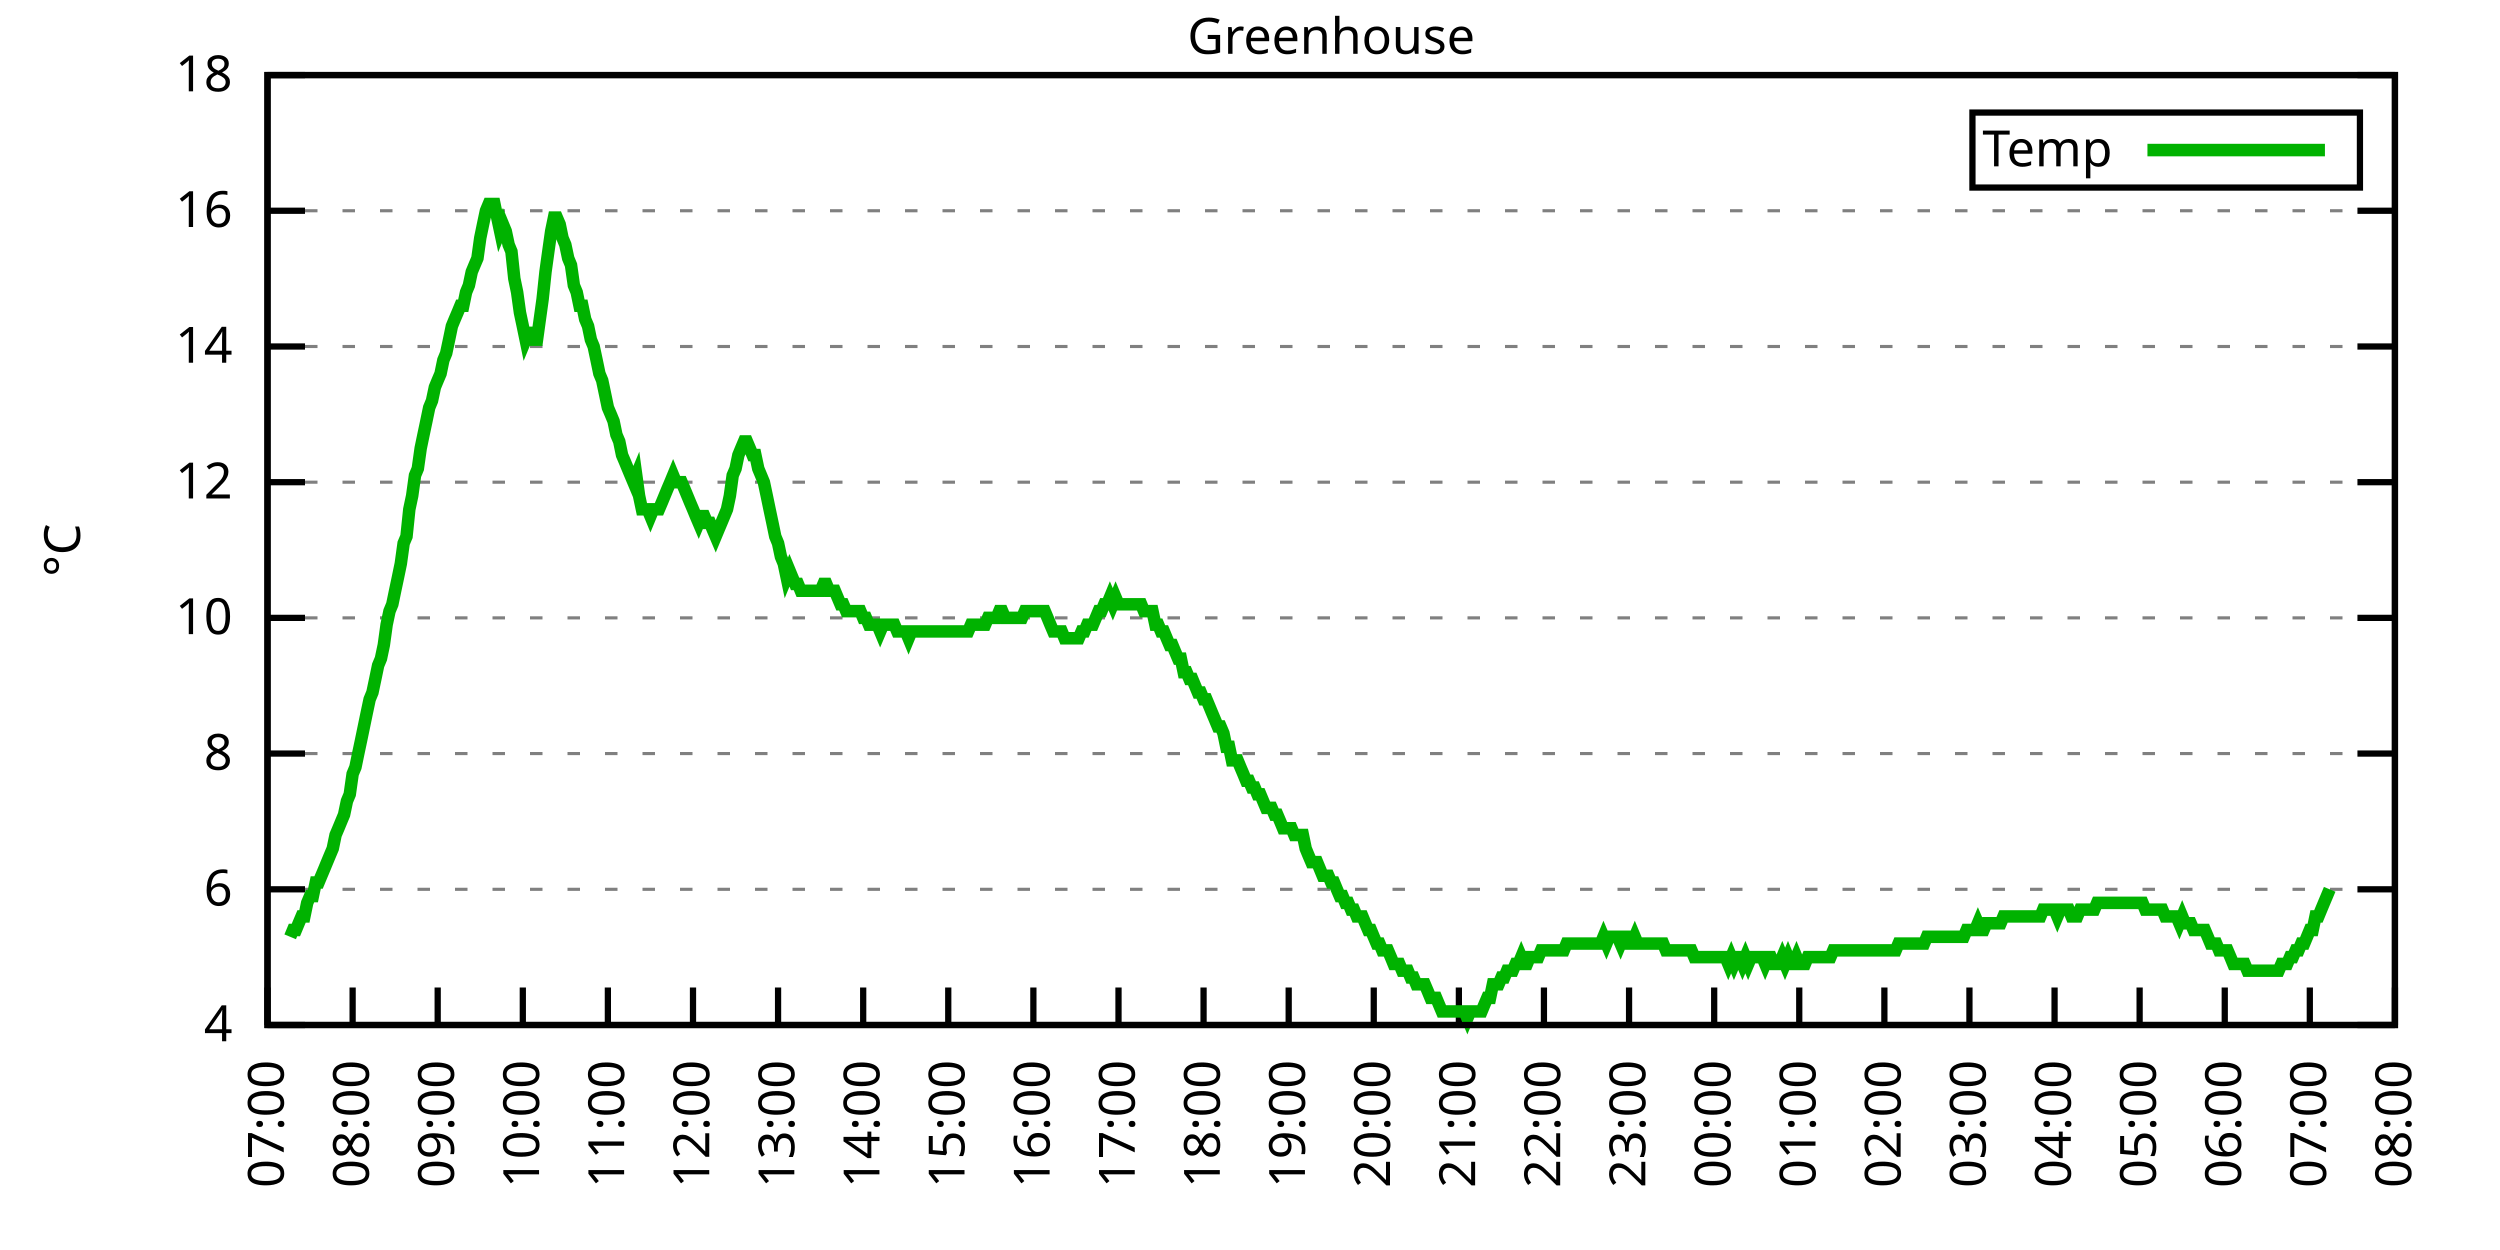
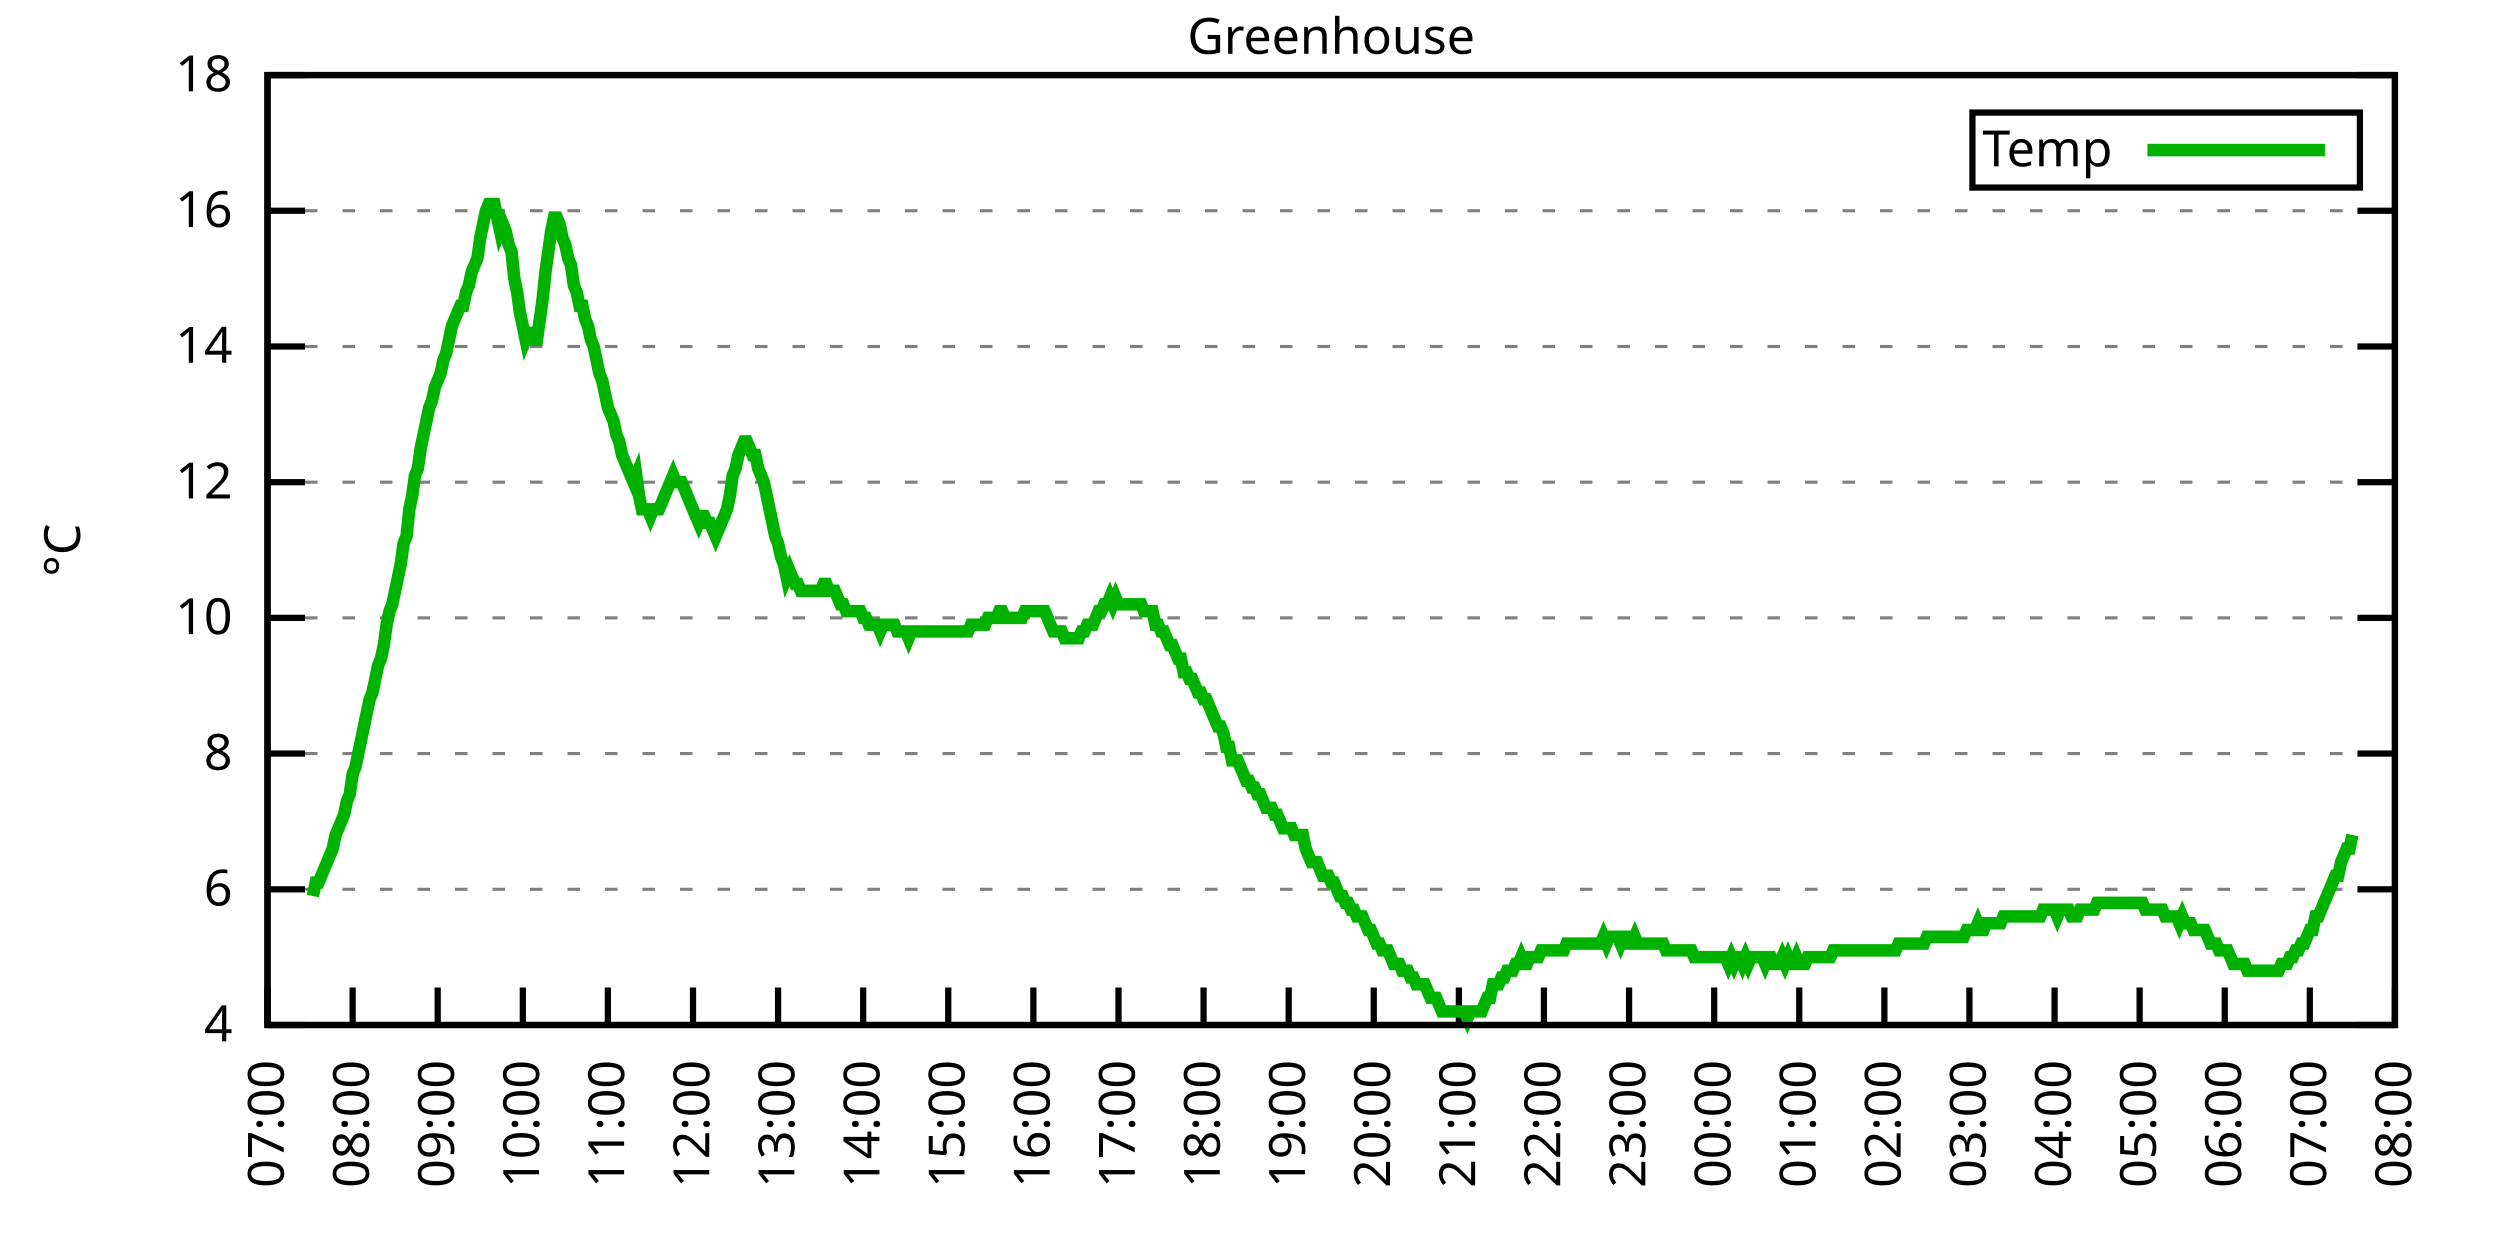
<svg xmlns="http://www.w3.org/2000/svg" xmlns:xlink="http://www.w3.org/1999/xlink" width="400" height="200" viewBox="0 0 400 200">
  <g id="gnuplot_canvas">
    <rect x="0" y="0" width="400" height="200" fill="none" />
    <defs>
      <circle id="gpDot" r="0.5" stroke-width="0.5" stroke="currentColor" />
      <path id="gpPt0" stroke-width="0.333" stroke="currentColor" d="M-1,0 h2 M0,-1 v2" />
      <path id="gpPt1" stroke-width="0.333" stroke="currentColor" d="M-1,-1 L1,1 M1,-1 L-1,1" />
      <path id="gpPt2" stroke-width="0.333" stroke="currentColor" d="M-1,0 L1,0 M0,-1 L0,1 M-1,-1 L1,1 M-1,1 L1,-1" />
      <rect id="gpPt3" stroke-width="0.333" stroke="currentColor" x="-1" y="-1" width="2" height="2" />
      <rect id="gpPt4" stroke-width="0.333" stroke="currentColor" fill="currentColor" x="-1" y="-1" width="2" height="2" />
      <circle id="gpPt5" stroke-width="0.333" stroke="currentColor" cx="0" cy="0" r="1" />
      <use xlink:href="#gpPt5" id="gpPt6" fill="currentColor" stroke="none" />
      <path id="gpPt7" stroke-width="0.333" stroke="currentColor" d="M0,-1.33 L-1.33,0.67 L1.33,0.67 z" />
      <use xlink:href="#gpPt7" id="gpPt8" fill="currentColor" stroke="none" />
      <use xlink:href="#gpPt7" id="gpPt9" stroke="currentColor" transform="rotate(180)" />
      <use xlink:href="#gpPt9" id="gpPt10" fill="currentColor" stroke="none" />
      <use xlink:href="#gpPt3" id="gpPt11" stroke="currentColor" transform="rotate(45)" />
      <use xlink:href="#gpPt11" id="gpPt12" fill="currentColor" stroke="none" />
      <path id="gpPt13" stroke-width="0.333" stroke="currentColor" d="M0,1.330 L1.265,0.411 L0.782,-1.067 L-0.782,-1.076 L-1.265,0.411 z" />
      <use xlink:href="#gpPt13" id="gpPt14" fill="currentColor" stroke="none" />
      <filter id="textbox" filterUnits="objectBoundingBox" x="0" y="0" height="1" width="1">
        <feFlood flood-color="white" flood-opacity="1" result="bgnd" />
        <feComposite in="SourceGraphic" in2="bgnd" operator="atop" />
      </filter>
      <filter id="greybox" filterUnits="objectBoundingBox" x="0" y="0" height="1" width="1">
        <feFlood flood-color="lightgrey" flood-opacity="1" result="grey" />
        <feComposite in="SourceGraphic" in2="grey" operator="atop" />
      </filter>
    </defs>
    <g fill="none" color="white" stroke="currentColor" stroke-width="1.00" stroke-linecap="butt" stroke-linejoin="miter">
</g>
    <g fill="none" color="black" stroke="currentColor" stroke-width="1.00" stroke-linecap="butt" stroke-linejoin="miter">
      <g stroke="none" shape-rendering="crispEdges">
        <polygon fill="rgb(255, 255, 255)" points="42.80,164.00 383.18,164.00 383.18,12.02 42.80,12.02 " />
      </g>
    </g>
    <g fill="none" color="black" stroke="currentColor" stroke-width="1.00" stroke-linecap="butt" stroke-linejoin="miter">
</g>
    <g fill="none" color="black" stroke="black" stroke-width="0.50" stroke-linecap="butt" stroke-linejoin="miter">
</g>
    <g fill="none" color="gray" stroke="currentColor" stroke-width="0.50" stroke-linecap="butt" stroke-linejoin="miter">
      <path stroke="gray" stroke-dasharray="2,4" class="gridline" d="M42.80,164.00 L383.19,164.00  " />
    </g>
    <g fill="none" color="gray" stroke="gray" stroke-width="1.00" stroke-linecap="butt" stroke-linejoin="miter">
</g>
    <g fill="none" color="black" stroke="currentColor" stroke-width="1.00" stroke-linecap="butt" stroke-linejoin="miter">
      <path stroke="black" d="M42.80,164.00 L48.80,164.00 M383.19,164.00 L377.19,164.00  " />
      <g transform="translate(37.20,166.60)" stroke="none" fill="black" font-family="Sans" font-size="8.00" text-anchor="end">
        <text>
          <tspan font-family="Sans"> 4</tspan>
        </text>
      </g>
    </g>
    <g fill="none" color="black" stroke="currentColor" stroke-width="1.00" stroke-linecap="butt" stroke-linejoin="miter">
</g>
    <g fill="none" color="black" stroke="black" stroke-width="0.50" stroke-linecap="butt" stroke-linejoin="miter">
</g>
    <g fill="none" color="gray" stroke="currentColor" stroke-width="0.50" stroke-linecap="butt" stroke-linejoin="miter">
      <path stroke="gray" stroke-dasharray="2,4" class="gridline" d="M42.80,142.29 L383.19,142.29  " />
    </g>
    <g fill="none" color="gray" stroke="gray" stroke-width="1.00" stroke-linecap="butt" stroke-linejoin="miter">
</g>
    <g fill="none" color="black" stroke="currentColor" stroke-width="1.00" stroke-linecap="butt" stroke-linejoin="miter">
      <path stroke="black" d="M42.80,142.29 L48.80,142.29 M383.19,142.29 L377.19,142.29  " />
      <g transform="translate(37.20,144.89)" stroke="none" fill="black" font-family="Sans" font-size="8.00" text-anchor="end">
        <text>
          <tspan font-family="Sans"> 6</tspan>
        </text>
      </g>
    </g>
    <g fill="none" color="black" stroke="currentColor" stroke-width="1.00" stroke-linecap="butt" stroke-linejoin="miter">
</g>
    <g fill="none" color="black" stroke="black" stroke-width="0.50" stroke-linecap="butt" stroke-linejoin="miter">
</g>
    <g fill="none" color="gray" stroke="currentColor" stroke-width="0.50" stroke-linecap="butt" stroke-linejoin="miter">
      <path stroke="gray" stroke-dasharray="2,4" class="gridline" d="M42.80,120.57 L383.19,120.57  " />
    </g>
    <g fill="none" color="gray" stroke="gray" stroke-width="1.00" stroke-linecap="butt" stroke-linejoin="miter">
</g>
    <g fill="none" color="black" stroke="currentColor" stroke-width="1.00" stroke-linecap="butt" stroke-linejoin="miter">
      <path stroke="black" d="M42.80,120.57 L48.80,120.57 M383.19,120.57 L377.19,120.57  " />
      <g transform="translate(37.20,123.17)" stroke="none" fill="black" font-family="Sans" font-size="8.00" text-anchor="end">
        <text>
          <tspan font-family="Sans"> 8</tspan>
        </text>
      </g>
    </g>
    <g fill="none" color="black" stroke="currentColor" stroke-width="1.00" stroke-linecap="butt" stroke-linejoin="miter">
</g>
    <g fill="none" color="black" stroke="black" stroke-width="0.50" stroke-linecap="butt" stroke-linejoin="miter">
</g>
    <g fill="none" color="gray" stroke="currentColor" stroke-width="0.50" stroke-linecap="butt" stroke-linejoin="miter">
      <path stroke="gray" stroke-dasharray="2,4" class="gridline" d="M42.80,98.86 L383.19,98.86  " />
    </g>
    <g fill="none" color="gray" stroke="gray" stroke-width="1.00" stroke-linecap="butt" stroke-linejoin="miter">
</g>
    <g fill="none" color="black" stroke="currentColor" stroke-width="1.00" stroke-linecap="butt" stroke-linejoin="miter">
      <path stroke="black" d="M42.80,98.86 L48.80,98.86 M383.19,98.86 L377.19,98.86  " />
      <g transform="translate(37.20,101.46)" stroke="none" fill="black" font-family="Sans" font-size="8.00" text-anchor="end">
        <text>
          <tspan font-family="Sans"> 10</tspan>
        </text>
      </g>
    </g>
    <g fill="none" color="black" stroke="currentColor" stroke-width="1.00" stroke-linecap="butt" stroke-linejoin="miter">
</g>
    <g fill="none" color="black" stroke="black" stroke-width="0.50" stroke-linecap="butt" stroke-linejoin="miter">
</g>
    <g fill="none" color="gray" stroke="currentColor" stroke-width="0.50" stroke-linecap="butt" stroke-linejoin="miter">
      <path stroke="gray" stroke-dasharray="2,4" class="gridline" d="M42.80,77.15 L383.19,77.15  " />
    </g>
    <g fill="none" color="gray" stroke="gray" stroke-width="1.00" stroke-linecap="butt" stroke-linejoin="miter">
</g>
    <g fill="none" color="black" stroke="currentColor" stroke-width="1.00" stroke-linecap="butt" stroke-linejoin="miter">
      <path stroke="black" d="M42.80,77.15 L48.80,77.15 M383.19,77.15 L377.19,77.15  " />
      <g transform="translate(37.20,79.75)" stroke="none" fill="black" font-family="Sans" font-size="8.00" text-anchor="end">
        <text>
          <tspan font-family="Sans"> 12</tspan>
        </text>
      </g>
    </g>
    <g fill="none" color="black" stroke="currentColor" stroke-width="1.00" stroke-linecap="butt" stroke-linejoin="miter">
</g>
    <g fill="none" color="black" stroke="black" stroke-width="0.50" stroke-linecap="butt" stroke-linejoin="miter">
</g>
    <g fill="none" color="gray" stroke="currentColor" stroke-width="0.50" stroke-linecap="butt" stroke-linejoin="miter">
      <path stroke="gray" stroke-dasharray="2,4" class="gridline" d="M42.80,55.44 L383.19,55.44  " />
    </g>
    <g fill="none" color="gray" stroke="gray" stroke-width="1.00" stroke-linecap="butt" stroke-linejoin="miter">
</g>
    <g fill="none" color="black" stroke="currentColor" stroke-width="1.00" stroke-linecap="butt" stroke-linejoin="miter">
      <path stroke="black" d="M42.80,55.44 L48.80,55.44 M383.19,55.44 L377.19,55.44  " />
      <g transform="translate(37.20,58.04)" stroke="none" fill="black" font-family="Sans" font-size="8.00" text-anchor="end">
        <text>
          <tspan font-family="Sans"> 14</tspan>
        </text>
      </g>
    </g>
    <g fill="none" color="black" stroke="currentColor" stroke-width="1.00" stroke-linecap="butt" stroke-linejoin="miter">
</g>
    <g fill="none" color="black" stroke="black" stroke-width="0.50" stroke-linecap="butt" stroke-linejoin="miter">
</g>
    <g fill="none" color="gray" stroke="currentColor" stroke-width="0.50" stroke-linecap="butt" stroke-linejoin="miter">
      <path stroke="gray" stroke-dasharray="2,4" class="gridline" d="M42.80,33.72 L383.19,33.72  " />
    </g>
    <g fill="none" color="gray" stroke="gray" stroke-width="1.00" stroke-linecap="butt" stroke-linejoin="miter">
</g>
    <g fill="none" color="black" stroke="currentColor" stroke-width="1.00" stroke-linecap="butt" stroke-linejoin="miter">
      <path stroke="black" d="M42.80,33.72 L48.80,33.72 M383.19,33.72 L377.19,33.72  " />
      <g transform="translate(37.20,36.32)" stroke="none" fill="black" font-family="Sans" font-size="8.00" text-anchor="end">
        <text>
          <tspan font-family="Sans"> 16</tspan>
        </text>
      </g>
    </g>
    <g fill="none" color="black" stroke="currentColor" stroke-width="1.00" stroke-linecap="butt" stroke-linejoin="miter">
</g>
    <g fill="none" color="black" stroke="black" stroke-width="0.50" stroke-linecap="butt" stroke-linejoin="miter">
</g>
    <g fill="none" color="gray" stroke="currentColor" stroke-width="0.50" stroke-linecap="butt" stroke-linejoin="miter">
      <path stroke="gray" stroke-dasharray="2,4" class="gridline" d="M42.80,12.01 L383.19,12.01  " />
    </g>
    <g fill="none" color="gray" stroke="gray" stroke-width="1.00" stroke-linecap="butt" stroke-linejoin="miter">
</g>
    <g fill="none" color="black" stroke="currentColor" stroke-width="1.00" stroke-linecap="butt" stroke-linejoin="miter">
      <path stroke="black" d="M42.80,12.01 L48.80,12.01 M383.19,12.01 L377.19,12.01  " />
      <g transform="translate(37.20,14.61)" stroke="none" fill="black" font-family="Sans" font-size="8.00" text-anchor="end">
        <text>
          <tspan font-family="Sans"> 18</tspan>
        </text>
      </g>
    </g>
    <g fill="none" color="black" stroke="currentColor" stroke-width="1.00" stroke-linecap="butt" stroke-linejoin="miter">
      <path stroke="black" d="M42.80,164.00 L42.80,158.00  " />
      <g transform="translate(45.40,169.60) rotate(270.00)" stroke="none" fill="black" font-family="Sans" font-size="8.00" text-anchor="end">
        <text>
          <tspan font-family="Sans">07:00</tspan>
        </text>
      </g>
    </g>
    <g fill="none" color="black" stroke="currentColor" stroke-width="1.00" stroke-linecap="butt" stroke-linejoin="miter">
      <path stroke="black" d="M56.42,164.00 L56.42,158.00  " />
      <g transform="translate(59.02,169.60) rotate(270.00)" stroke="none" fill="black" font-family="Sans" font-size="8.00" text-anchor="end">
        <text>
          <tspan font-family="Sans">08:00</tspan>
        </text>
      </g>
    </g>
    <g fill="none" color="black" stroke="currentColor" stroke-width="1.00" stroke-linecap="butt" stroke-linejoin="miter">
      <path stroke="black" d="M70.03,164.00 L70.03,158.00  " />
      <g transform="translate(72.63,169.60) rotate(270.00)" stroke="none" fill="black" font-family="Sans" font-size="8.00" text-anchor="end">
        <text>
          <tspan font-family="Sans">09:00</tspan>
        </text>
      </g>
    </g>
    <g fill="none" color="black" stroke="currentColor" stroke-width="1.00" stroke-linecap="butt" stroke-linejoin="miter">
      <path stroke="black" d="M83.65,164.00 L83.65,158.00  " />
      <g transform="translate(86.25,169.60) rotate(270.00)" stroke="none" fill="black" font-family="Sans" font-size="8.00" text-anchor="end">
        <text>
          <tspan font-family="Sans">10:00</tspan>
        </text>
      </g>
    </g>
    <g fill="none" color="black" stroke="currentColor" stroke-width="1.00" stroke-linecap="butt" stroke-linejoin="miter">
      <path stroke="black" d="M97.26,164.00 L97.26,158.00  " />
      <g transform="translate(99.86,169.60) rotate(270.00)" stroke="none" fill="black" font-family="Sans" font-size="8.00" text-anchor="end">
        <text>
          <tspan font-family="Sans">11:00</tspan>
        </text>
      </g>
    </g>
    <g fill="none" color="black" stroke="currentColor" stroke-width="1.00" stroke-linecap="butt" stroke-linejoin="miter">
      <path stroke="black" d="M110.88,164.00 L110.88,158.00  " />
      <g transform="translate(113.48,169.60) rotate(270.00)" stroke="none" fill="black" font-family="Sans" font-size="8.00" text-anchor="end">
        <text>
          <tspan font-family="Sans">12:00</tspan>
        </text>
      </g>
    </g>
    <g fill="none" color="black" stroke="currentColor" stroke-width="1.00" stroke-linecap="butt" stroke-linejoin="miter">
      <path stroke="black" d="M124.49,164.00 L124.49,158.00  " />
      <g transform="translate(127.09,169.60) rotate(270.00)" stroke="none" fill="black" font-family="Sans" font-size="8.00" text-anchor="end">
        <text>
          <tspan font-family="Sans">13:00</tspan>
        </text>
      </g>
    </g>
    <g fill="none" color="black" stroke="currentColor" stroke-width="1.00" stroke-linecap="butt" stroke-linejoin="miter">
      <path stroke="black" d="M138.11,164.00 L138.11,158.00  " />
      <g transform="translate(140.71,169.60) rotate(270.00)" stroke="none" fill="black" font-family="Sans" font-size="8.00" text-anchor="end">
        <text>
          <tspan font-family="Sans">14:00</tspan>
        </text>
      </g>
    </g>
    <g fill="none" color="black" stroke="currentColor" stroke-width="1.00" stroke-linecap="butt" stroke-linejoin="miter">
      <path stroke="black" d="M151.72,164.00 L151.72,158.00  " />
      <g transform="translate(154.32,169.60) rotate(270.00)" stroke="none" fill="black" font-family="Sans" font-size="8.00" text-anchor="end">
        <text>
          <tspan font-family="Sans">15:00</tspan>
        </text>
      </g>
    </g>
    <g fill="none" color="black" stroke="currentColor" stroke-width="1.00" stroke-linecap="butt" stroke-linejoin="miter">
      <path stroke="black" d="M165.34,164.00 L165.34,158.00  " />
      <g transform="translate(167.94,169.60) rotate(270.00)" stroke="none" fill="black" font-family="Sans" font-size="8.00" text-anchor="end">
        <text>
          <tspan font-family="Sans">16:00</tspan>
        </text>
      </g>
    </g>
    <g fill="none" color="black" stroke="currentColor" stroke-width="1.00" stroke-linecap="butt" stroke-linejoin="miter">
      <path stroke="black" d="M178.96,164.00 L178.96,158.00  " />
      <g transform="translate(181.56,169.60) rotate(270.00)" stroke="none" fill="black" font-family="Sans" font-size="8.00" text-anchor="end">
        <text>
          <tspan font-family="Sans">17:00</tspan>
        </text>
      </g>
    </g>
    <g fill="none" color="black" stroke="currentColor" stroke-width="1.00" stroke-linecap="butt" stroke-linejoin="miter">
      <path stroke="black" d="M192.57,164.00 L192.57,158.00  " />
      <g transform="translate(195.17,169.60) rotate(270.00)" stroke="none" fill="black" font-family="Sans" font-size="8.00" text-anchor="end">
        <text>
          <tspan font-family="Sans">18:00</tspan>
        </text>
      </g>
    </g>
    <g fill="none" color="black" stroke="currentColor" stroke-width="1.00" stroke-linecap="butt" stroke-linejoin="miter">
      <path stroke="black" d="M206.19,164.00 L206.19,158.00  " />
      <g transform="translate(208.79,169.60) rotate(270.00)" stroke="none" fill="black" font-family="Sans" font-size="8.00" text-anchor="end">
        <text>
          <tspan font-family="Sans">19:00</tspan>
        </text>
      </g>
    </g>
    <g fill="none" color="black" stroke="currentColor" stroke-width="1.00" stroke-linecap="butt" stroke-linejoin="miter">
      <path stroke="black" d="M219.80,164.00 L219.80,158.00  " />
      <g transform="translate(222.40,169.60) rotate(270.00)" stroke="none" fill="black" font-family="Sans" font-size="8.00" text-anchor="end">
        <text>
          <tspan font-family="Sans">20:00</tspan>
        </text>
      </g>
    </g>
    <g fill="none" color="black" stroke="currentColor" stroke-width="1.00" stroke-linecap="butt" stroke-linejoin="miter">
      <path stroke="black" d="M233.42,164.00 L233.42,158.00  " />
      <g transform="translate(236.02,169.60) rotate(270.00)" stroke="none" fill="black" font-family="Sans" font-size="8.00" text-anchor="end">
        <text>
          <tspan font-family="Sans">21:00</tspan>
        </text>
      </g>
    </g>
    <g fill="none" color="black" stroke="currentColor" stroke-width="1.00" stroke-linecap="butt" stroke-linejoin="miter">
      <path stroke="black" d="M247.03,164.00 L247.03,158.00  " />
      <g transform="translate(249.63,169.60) rotate(270.00)" stroke="none" fill="black" font-family="Sans" font-size="8.00" text-anchor="end">
        <text>
          <tspan font-family="Sans">22:00</tspan>
        </text>
      </g>
    </g>
    <g fill="none" color="black" stroke="currentColor" stroke-width="1.00" stroke-linecap="butt" stroke-linejoin="miter">
      <path stroke="black" d="M260.65,164.00 L260.65,158.00  " />
      <g transform="translate(263.25,169.60) rotate(270.00)" stroke="none" fill="black" font-family="Sans" font-size="8.00" text-anchor="end">
        <text>
          <tspan font-family="Sans">23:00</tspan>
        </text>
      </g>
    </g>
    <g fill="none" color="black" stroke="currentColor" stroke-width="1.00" stroke-linecap="butt" stroke-linejoin="miter">
      <path stroke="black" d="M274.27,164.00 L274.27,158.00  " />
      <g transform="translate(276.87,169.60) rotate(270.00)" stroke="none" fill="black" font-family="Sans" font-size="8.00" text-anchor="end">
        <text>
          <tspan font-family="Sans">00:00</tspan>
        </text>
      </g>
    </g>
    <g fill="none" color="black" stroke="currentColor" stroke-width="1.00" stroke-linecap="butt" stroke-linejoin="miter">
      <path stroke="black" d="M287.88,164.00 L287.88,158.00  " />
      <g transform="translate(290.48,169.60) rotate(270.00)" stroke="none" fill="black" font-family="Sans" font-size="8.00" text-anchor="end">
        <text>
          <tspan font-family="Sans">01:00</tspan>
        </text>
      </g>
    </g>
    <g fill="none" color="black" stroke="currentColor" stroke-width="1.00" stroke-linecap="butt" stroke-linejoin="miter">
      <path stroke="black" d="M301.50,164.00 L301.50,158.00  " />
      <g transform="translate(304.10,169.60) rotate(270.00)" stroke="none" fill="black" font-family="Sans" font-size="8.00" text-anchor="end">
        <text>
          <tspan font-family="Sans">02:00</tspan>
        </text>
      </g>
    </g>
    <g fill="none" color="black" stroke="currentColor" stroke-width="1.00" stroke-linecap="butt" stroke-linejoin="miter">
      <path stroke="black" d="M315.11,164.00 L315.11,158.00  " />
      <g transform="translate(317.71,169.60) rotate(270.00)" stroke="none" fill="black" font-family="Sans" font-size="8.00" text-anchor="end">
        <text>
          <tspan font-family="Sans">03:00</tspan>
        </text>
      </g>
    </g>
    <g fill="none" color="black" stroke="currentColor" stroke-width="1.00" stroke-linecap="butt" stroke-linejoin="miter">
      <path stroke="black" d="M328.73,164.00 L328.73,158.00  " />
      <g transform="translate(331.33,169.60) rotate(270.00)" stroke="none" fill="black" font-family="Sans" font-size="8.00" text-anchor="end">
        <text>
          <tspan font-family="Sans">04:00</tspan>
        </text>
      </g>
    </g>
    <g fill="none" color="black" stroke="currentColor" stroke-width="1.00" stroke-linecap="butt" stroke-linejoin="miter">
      <path stroke="black" d="M342.34,164.00 L342.34,158.00  " />
      <g transform="translate(344.94,169.60) rotate(270.00)" stroke="none" fill="black" font-family="Sans" font-size="8.00" text-anchor="end">
        <text>
          <tspan font-family="Sans">05:00</tspan>
        </text>
      </g>
    </g>
    <g fill="none" color="black" stroke="currentColor" stroke-width="1.00" stroke-linecap="butt" stroke-linejoin="miter">
      <path stroke="black" d="M355.96,164.00 L355.96,158.00  " />
      <g transform="translate(358.56,169.60) rotate(270.00)" stroke="none" fill="black" font-family="Sans" font-size="8.00" text-anchor="end">
        <text>
          <tspan font-family="Sans">06:00</tspan>
        </text>
      </g>
    </g>
    <g fill="none" color="black" stroke="currentColor" stroke-width="1.00" stroke-linecap="butt" stroke-linejoin="miter">
      <path stroke="black" d="M369.57,164.00 L369.57,158.00  " />
      <g transform="translate(372.17,169.60) rotate(270.00)" stroke="none" fill="black" font-family="Sans" font-size="8.00" text-anchor="end">
        <text>
          <tspan font-family="Sans">07:00</tspan>
        </text>
      </g>
    </g>
    <g fill="none" color="black" stroke="currentColor" stroke-width="1.00" stroke-linecap="butt" stroke-linejoin="miter">
      <path stroke="black" d="M383.19,164.00 L383.19,158.00  " />
      <g transform="translate(385.79,169.60) rotate(270.00)" stroke="none" fill="black" font-family="Sans" font-size="8.00" text-anchor="end">
        <text>
          <tspan font-family="Sans">08:00</tspan>
        </text>
      </g>
    </g>
    <g fill="none" color="black" stroke="currentColor" stroke-width="1.00" stroke-linecap="butt" stroke-linejoin="miter">
</g>
    <g fill="none" color="black" stroke="currentColor" stroke-width="1.00" stroke-linecap="butt" stroke-linejoin="miter">
      <path stroke="black" d="M42.80,12.01 L42.80,164.00 L383.19,164.00 L383.19,12.01 L42.80,12.01 Z  " />
    </g>
    <g fill="none" color="black" stroke="currentColor" stroke-width="1.00" stroke-linecap="butt" stroke-linejoin="miter">
</g>
    <g fill="none" color="black" stroke="currentColor" stroke-width="1.00" stroke-linecap="butt" stroke-linejoin="miter">
      <path stroke="black" d="M315.59,30.01 L315.59,18.01 L377.59,18.01 L377.59,30.01 L315.59,30.01 Z  " />
    </g>
    <g id="Greenhouse_plot_1">
      <g fill="none" color="white" stroke="black" stroke-width="2.00" stroke-linecap="butt" stroke-linejoin="miter">
</g>
      <g fill="none" color="black" stroke="currentColor" stroke-width="2.00" stroke-linecap="butt" stroke-linejoin="miter">
        <g transform="translate(337.99,26.61)" stroke="none" fill="black" font-family="Sans" font-size="8.00" text-anchor="end">
          <text>
            <tspan font-family="Sans">Temp</tspan>
          </text>
        </g>
      </g>
      <g fill="none" color="black" stroke="currentColor" stroke-width="2.00" stroke-linecap="butt" stroke-linejoin="miter">
-         <path stroke="rgb(  0, 178,   0)" d="M343.59,24.01 L371.99,24.01 M46.43,149.89 L46.88,148.80 L47.34,148.80 L47.79,147.72 L48.25,146.63 L48.70,146.63   L49.15,144.46 L49.61,143.37 L50.06,143.37 L50.52,141.20 L50.97,141.20 L51.42,140.12 L51.88,139.03 L52.33,137.94   L52.78,136.86 L53.24,135.77 L53.69,133.60 L54.15,132.52 L54.60,131.43 L55.05,130.35 L55.51,128.17 L55.96,127.09   L56.42,123.83 L56.87,122.75 L57.32,120.57 L57.78,118.40 L58.23,116.23 L58.68,114.06 L59.14,111.89 L59.59,110.80   L60.05,108.63 L60.50,106.46 L60.95,105.38 L61.41,103.20 L61.86,99.95 L62.32,97.78 L62.77,96.69 L63.22,94.52   L63.68,92.35 L64.13,90.18 L64.58,86.92 L65.04,85.83 L65.49,81.49 L65.95,79.32 L66.40,76.06 L66.85,74.98   L67.31,71.72 L67.76,69.55 L68.22,67.38 L68.67,65.21 L69.12,64.12 L69.58,61.95 L70.03,60.86 L70.49,59.78   L70.94,57.61 L71.39,56.52 L71.85,54.35 L72.30,52.18 L72.75,51.09 L73.21,50.01 L73.66,48.92 L74.12,48.92   L74.57,46.75 L75.02,45.66 L75.48,43.49 L75.93,42.41 L76.39,41.32 L76.84,38.07 L77.29,35.89 L77.75,33.72   L78.20,32.64 L78.65,32.64 L79.11,32.64 L79.56,34.81 L80.02,36.98 L80.47,35.89 L80.92,36.98 L81.38,39.15   L81.83,40.24 L82.29,44.58 L82.74,46.75 L83.19,50.01 L83.65,52.18 L84.10,54.35 L84.55,53.26 L85.01,53.26   L85.46,54.35 L85.92,54.35 L86.37,51.09 L86.82,47.84 L87.28,43.49 L87.73,40.24 L88.19,36.98 L88.64,34.81   L89.09,34.81 L89.55,35.89 L90.00,38.07 L90.45,39.15 L90.91,41.32 L91.36,42.41 L91.82,45.66 L92.27,46.75   L92.72,48.92 L93.18,48.92 L93.63,51.09 L94.09,52.18 L94.54,54.35 L94.99,55.44 L95.45,57.61 L95.90,59.78   L96.35,60.86 L96.81,63.04 L97.26,65.21 L97.72,66.29 L98.17,67.38 L98.62,69.55 L99.08,70.63 L99.53,72.81   L99.99,73.89 L100.44,74.98 L100.89,76.06 L101.35,77.15 L101.80,76.06 L102.25,79.32 L102.71,81.49 L103.16,81.49   L103.62,81.49 L104.07,82.58 L104.52,81.49 L104.98,81.49 L105.43,81.49 L105.89,80.41 L106.34,79.32 L106.79,78.23   L107.25,77.15 L107.70,76.06 L108.15,77.15 L108.61,77.15 L109.06,77.15 L109.52,78.23 L109.97,79.32 L110.42,80.41   L110.88,81.49 L111.33,82.58 L111.79,83.66 L112.24,82.58 L112.69,82.58 L113.15,83.66 L113.60,83.66 L114.05,84.75   L114.51,85.83 L114.96,84.75 L115.42,83.66 L115.87,82.58 L116.32,81.49 L116.78,79.32 L117.23,76.06 L117.69,74.98   L118.14,72.81 L118.59,71.72 L119.05,70.63 L119.50,70.63 L119.96,71.72 L120.41,72.81 L120.86,72.81 L121.32,74.98   L121.77,76.06 L122.22,77.15 L122.68,79.32 L123.13,81.49 L123.59,83.66 L124.04,85.83 L124.49,86.92 L124.95,89.09   L125.40,90.18 L125.86,92.35 L126.31,91.26 L126.76,92.35 L127.22,93.43 L127.67,93.43 L128.12,94.52 L128.58,94.52   L129.03,94.52 L129.49,94.52 L129.94,94.52 L130.39,94.52 L130.85,94.52 L131.30,94.52 L131.76,93.43 L132.21,93.43   L132.66,94.52 L133.12,94.52 L133.57,94.52 L134.02,95.60 L134.48,96.69 L134.93,96.69 L135.39,97.78 L135.84,97.78   L136.29,97.78 L136.75,97.78 L137.20,97.78 L137.66,97.78 L138.11,98.86 L138.56,98.86 L139.02,99.95 L139.47,99.95   L139.92,99.95 L140.38,99.95 L140.83,101.03 L141.29,99.95 L141.74,99.95 L142.19,99.95 L142.65,99.95 L143.10,99.95   L143.56,101.03 L144.01,101.03 L144.46,101.03 L144.92,101.03 L145.37,102.12 L145.82,101.03 L146.28,101.03 L146.73,101.03   L147.19,101.03 L147.64,101.03 L148.09,101.03 L148.55,101.03 L149.00,101.03 L149.46,101.03 L149.91,101.03 L150.36,101.03   L150.82,101.03 L151.27,101.03 L151.72,101.03 L152.18,101.03 L152.63,101.03 L153.09,101.03 L153.54,101.03 L153.99,101.03   L154.45,101.03 L154.90,101.03 L155.36,99.95 L155.81,99.95 L156.26,99.95 L156.72,99.95 L157.17,99.95 L157.62,99.95   L158.08,98.86 L158.53,98.86 L158.99,98.86 L159.44,98.86 L159.89,97.78 L160.35,97.78 L160.80,98.86 L161.26,98.86   L161.71,98.86 L162.16,98.86 L162.62,98.86 L163.07,98.86 L163.52,98.86 L163.98,97.78 L164.43,97.78 L164.89,97.78   L165.34,97.78 L165.79,97.78 L166.25,97.78 L166.70,97.78 L167.16,97.78 L167.61,98.86 L168.06,99.95 L168.52,101.03   L168.97,101.03 L169.43,101.03 L169.88,101.03 L170.33,102.12 L170.79,102.12 L171.24,102.12 L171.69,102.12 L172.15,102.12   L172.60,102.12 L173.06,101.03 L173.51,101.03 L173.96,99.95 L174.42,99.95 L174.87,99.95 L175.33,98.86 L175.78,97.78   L176.23,97.78 L176.69,96.69 L177.14,96.69 L177.59,95.60 L178.05,96.69 L178.50,95.60 L178.96,96.69 L179.41,96.69   L179.86,96.69 L180.32,96.69 L180.77,96.69 L181.23,96.69 L181.68,96.69 L182.13,96.69 L182.59,96.69 L183.04,97.78   L183.49,97.78 L183.95,97.78 L184.40,97.78 L184.86,99.95 L185.31,99.95 L185.76,101.03 L186.22,101.03 L186.67,102.12   L187.13,103.20 L187.58,103.20 L188.03,104.29 L188.49,105.38 L188.94,105.38 L189.39,107.55 L189.85,107.55 L190.30,108.63   L190.76,108.63 L191.21,109.72 L191.66,110.80 L192.12,110.80 L192.57,111.89 L193.03,111.89 L193.48,112.97 L193.93,114.06   L194.39,115.15 L194.84,116.23 L195.29,116.23 L195.75,117.32 L196.20,119.49 L196.66,119.49 L197.11,121.66 L197.56,121.66   L198.02,121.66 L198.47,122.75 L198.93,123.83 L199.38,124.92 L199.83,124.92 L200.29,126.00 L200.74,126.00 L201.19,127.09   L201.65,127.09 L202.10,128.17 L202.56,129.26 L203.01,129.26 L203.46,129.26 L203.92,130.35 L204.37,130.35 L204.83,131.43   L205.28,132.52 L205.73,132.52 L206.19,132.52 L206.64,132.52 L207.09,133.60 L207.55,133.60 L208.00,133.60 L208.46,133.60   L208.91,135.77 L209.36,136.86 L209.82,137.94 L210.27,137.94 L210.73,137.94 L211.18,139.03 L211.63,140.12 L212.09,140.12   L212.54,140.12 L213.00,141.20 L213.45,141.20 L213.90,142.29 L214.36,143.37 L214.81,143.37 L215.26,144.46 L215.72,144.46   L216.17,145.54 L216.63,145.54 L217.08,146.63 L217.53,146.63 L217.99,146.63 L218.44,147.72 L218.90,148.80 L219.35,148.80   L219.80,149.89 L220.26,150.97 L220.71,150.97 L221.16,152.06 L221.62,152.06 L222.07,152.06 L222.53,153.14 L222.98,154.23   L223.43,154.23 L223.89,154.23 L224.34,155.31 L224.80,155.31 L225.25,155.31 L225.70,156.40 L226.16,156.40 L226.61,157.49   L227.06,157.49 L227.52,157.49 L227.97,157.49 L228.43,158.57 L228.88,159.66 L229.33,159.66 L229.79,159.66 L230.24,160.74   L230.70,161.83 L231.15,161.83 L231.60,161.83 L232.06,161.83 L232.51,161.83 L232.96,161.83 L233.42,161.83 L233.87,161.83   L234.33,161.83 L234.78,162.91 L235.23,161.83 L235.69,161.83 L236.14,161.83 L236.60,161.83 L237.05,161.83 L237.50,160.74   L237.96,159.66 L238.41,159.66 L238.86,157.49 L239.32,157.49 L239.77,157.49 L240.23,156.40 L240.68,156.40 L241.13,155.31   L241.59,155.31 L242.04,155.31 L242.50,154.23 L242.95,154.23 L243.40,153.14 L243.86,154.23 L244.31,154.23 L244.76,153.14   L245.22,153.14 L245.67,153.14 L246.13,153.14 L246.58,152.06 L247.03,152.06 L247.49,152.06 L247.94,152.06 L248.40,152.06   L248.85,152.06 L249.30,152.06 L249.76,152.06 L250.21,152.06 L250.66,150.97 L251.12,150.97 L251.57,150.97 L252.03,150.97   L252.48,150.97 L252.93,150.97 L253.39,150.97 L253.84,150.97 L254.30,150.97 L254.75,150.97 L255.20,150.97 L255.66,150.97   L256.11,150.97 L256.56,149.89 L257.02,150.97 L257.47,149.89 L257.93,149.89 L258.38,149.89 L258.83,149.89 L259.29,150.97   L259.74,149.89 L260.20,149.89 L260.65,150.97 L261.10,150.97 L261.56,149.89 L262.01,150.97 L262.47,150.97 L262.92,150.97   L263.37,150.97 L263.83,150.97 L264.28,150.97 L264.73,150.97 L265.19,150.97 L265.64,150.97 L266.10,150.97 L266.55,152.06   L267.00,152.06 L267.46,152.06 L267.91,152.06 L268.37,152.06 L268.82,152.06 L269.27,152.06 L269.73,152.06 L270.18,152.06   L270.63,152.06 L271.09,153.14 L271.54,153.14 L272.00,153.14 L272.45,153.14 L272.90,153.14 L273.36,153.14 L273.81,153.14   L274.27,153.14 L274.72,153.14 L275.17,153.14 L275.63,153.14 L276.08,153.14 L276.53,154.23 L276.99,153.14 L277.44,154.23   L277.90,153.14 L278.35,153.14 L278.80,154.23 L279.26,153.14 L279.71,154.23 L280.17,153.14 L280.62,153.14 L281.07,153.14   L281.53,153.14 L281.98,153.14 L282.43,154.23 L282.89,153.14 L283.34,153.14 L283.80,154.23 L284.25,154.23 L284.70,154.23   L285.16,153.14 L285.61,154.23 L286.07,153.14 L286.52,154.23 L286.97,154.23 L287.43,153.14 L287.88,154.23 L288.33,154.23   L288.79,154.23 L289.24,153.14 L289.70,153.14 L290.15,153.14 L290.60,153.14 L291.06,153.14 L291.51,153.14 L291.97,153.14   L292.42,153.14 L292.87,153.14 L293.33,152.06 L293.78,152.06 L294.23,152.06 L294.69,152.06 L295.14,152.06 L295.60,152.06   L296.05,152.06 L296.50,152.06 L296.96,152.06 L297.41,152.06 L297.87,152.06 L298.32,152.06 L298.77,152.06 L299.23,152.06   L299.68,152.06 L300.13,152.06 L300.59,152.06 L301.04,152.06 L301.50,152.06 L301.95,152.06 L302.40,152.06 L302.86,152.06   L303.31,152.06 L303.77,150.97 L304.22,150.97 L304.67,150.97 L305.13,150.97 L305.58,150.97 L306.03,150.97 L306.49,150.97   L306.94,150.97 L307.40,150.97 L307.85,150.97 L308.30,149.89 L308.76,149.89 L309.21,149.89 L309.67,149.89 L310.12,149.89   L310.57,149.89 L311.03,149.89 L311.48,149.89 L311.94,149.89 L312.39,149.89 L312.84,149.89 L313.30,149.89 L313.75,149.89   L314.20,149.89 L314.66,148.80 L315.11,148.80 L315.57,148.80 L316.02,148.80 L316.47,147.72 L316.93,148.80 L317.38,148.80   L317.84,147.72 L318.29,147.72 L318.74,147.72 L319.20,147.72 L319.65,147.72 L320.10,147.72 L320.56,146.63 L321.01,146.63   L321.47,146.63 L321.92,146.63 L322.37,146.63 L322.83,146.63 L323.28,146.63 L323.74,146.63 L324.19,146.63 L324.64,146.63   L325.10,146.63 L325.55,146.63 L326.00,146.63 L326.46,146.63 L326.91,145.54 L327.37,145.54 L327.82,145.54 L328.27,145.54   L328.73,145.54 L329.18,146.63 L329.64,145.54 L330.09,145.54 L330.54,145.54 L331.00,145.54 L331.45,146.63 L331.90,146.63   L332.36,146.63 L332.81,145.54 L333.27,145.54 L333.72,145.54 L334.17,145.54 L334.63,145.54 L335.08,145.54 L335.54,144.46   L335.99,144.46 L336.44,144.46 L336.90,144.46 L337.35,144.46 L337.80,144.46 L338.26,144.46 L338.71,144.46 L339.17,144.46   L339.62,144.46 L340.07,144.46 L340.53,144.46 L340.98,144.46 L341.44,144.46 L341.89,144.46 L342.34,144.46 L342.80,144.46   L343.25,145.54 L343.70,145.54 L344.16,145.54 L344.61,145.54 L345.07,145.54 L345.52,145.54 L345.97,145.54 L346.43,146.63   L346.88,146.63 L347.34,146.63 L347.79,146.63 L348.24,146.63 L348.70,147.72 L349.15,146.63 L349.60,147.72 L350.06,147.72   L350.51,147.72 L350.97,148.80 L351.42,148.80 L351.87,148.80 L352.33,148.80 L352.78,148.80 L353.24,149.89 L353.69,150.97   L354.14,150.97 L354.60,150.97 L355.05,152.06 L355.50,152.06 L355.96,152.06 L356.41,152.06 L356.87,153.14 L357.32,154.23   L357.77,154.23 L358.23,154.23 L358.68,154.23 L359.14,154.23 L359.59,155.31 L360.04,155.31 L360.50,155.31 L360.95,155.31   L361.41,155.31 L361.86,155.31 L362.31,155.31 L362.77,155.31 L363.22,155.31 L363.67,155.31 L364.13,155.31 L364.58,155.31   L365.04,154.23 L365.49,154.23 L365.94,154.23 L366.40,153.14 L366.85,153.14 L367.31,152.06 L367.76,152.06 L368.21,150.97   L368.67,150.97 L369.12,149.89 L369.57,148.80 L370.03,148.80 L370.48,146.63 L370.94,146.63 L371.39,145.54 L371.84,144.46   L372.30,143.37 L372.75,142.29  " />
+         <path stroke="rgb(  0, 178,   0)" d="M343.59,24.01 L371.99,24.01 M50.06,143.37 L50.52,141.20 L50.97,141.20 L51.42,140.12 L51.88,139.03 L52.33,137.94   L52.78,136.86 L53.24,135.77 L53.69,133.60 L54.15,132.52 L54.60,131.43 L55.05,130.35 L55.51,128.17 L55.96,127.09   L56.42,123.83 L56.87,122.75 L57.32,120.57 L57.78,118.40 L58.23,116.23 L58.68,114.06 L59.14,111.89 L59.59,110.80   L60.05,108.63 L60.50,106.46 L60.95,105.38 L61.41,103.20 L61.86,99.95 L62.32,97.78 L62.77,96.69 L63.22,94.52   L63.68,92.35 L64.13,90.18 L64.58,86.92 L65.04,85.83 L65.49,81.49 L65.95,79.32 L66.40,76.06 L66.85,74.98   L67.31,71.72 L67.76,69.55 L68.22,67.38 L68.67,65.21 L69.12,64.12 L69.58,61.95 L70.03,60.86 L70.49,59.78   L70.94,57.61 L71.39,56.52 L71.85,54.35 L72.30,52.18 L72.75,51.09 L73.21,50.01 L73.66,48.92 L74.12,48.92   L74.57,46.75 L75.02,45.66 L75.48,43.49 L75.93,42.41 L76.39,41.32 L76.84,38.07 L77.29,35.89 L77.75,33.72   L78.20,32.64 L78.65,32.64 L79.11,32.64 L79.56,34.81 L80.02,36.98 L80.47,35.89 L80.92,36.98 L81.38,39.15   L81.83,40.24 L82.29,44.58 L82.74,46.75 L83.19,50.01 L83.65,52.18 L84.10,54.35 L84.55,53.26 L85.01,53.26   L85.46,54.35 L85.92,54.35 L86.37,51.09 L86.82,47.84 L87.28,43.49 L87.73,40.24 L88.19,36.98 L88.64,34.81   L89.09,34.81 L89.55,35.89 L90.00,38.07 L90.45,39.15 L90.91,41.32 L91.36,42.41 L91.82,45.66 L92.27,46.75   L92.72,48.92 L93.18,48.92 L93.63,51.09 L94.09,52.18 L94.54,54.35 L94.99,55.44 L95.45,57.61 L95.90,59.78   L96.35,60.86 L96.81,63.04 L97.26,65.21 L97.72,66.29 L98.17,67.38 L98.62,69.55 L99.08,70.63 L99.53,72.81   L99.99,73.89 L100.44,74.98 L100.89,76.06 L101.35,77.15 L101.80,76.06 L102.25,79.32 L102.71,81.49 L103.16,81.49   L103.62,81.49 L104.07,82.58 L104.52,81.49 L104.98,81.49 L105.43,81.49 L105.89,80.41 L106.34,79.32 L106.79,78.23   L107.25,77.15 L107.70,76.06 L108.15,77.15 L108.61,77.15 L109.06,77.15 L109.52,78.23 L109.97,79.32 L110.42,80.41   L110.88,81.49 L111.33,82.58 L111.79,83.66 L112.24,82.58 L112.69,82.58 L113.15,83.66 L113.60,83.66 L114.05,84.75   L114.51,85.83 L114.96,84.75 L115.42,83.66 L115.87,82.58 L116.32,81.49 L116.78,79.32 L117.23,76.06 L117.69,74.98   L118.14,72.81 L118.59,71.72 L119.05,70.63 L119.50,70.63 L119.96,71.72 L120.41,72.81 L120.86,72.81 L121.32,74.98   L121.77,76.06 L122.22,77.15 L122.68,79.32 L123.13,81.49 L123.59,83.66 L124.04,85.83 L124.49,86.92 L124.95,89.09   L125.40,90.18 L125.86,92.35 L126.31,91.26 L126.76,92.35 L127.22,93.43 L127.67,93.43 L128.12,94.52 L128.58,94.52   L129.03,94.52 L129.49,94.52 L129.94,94.52 L130.39,94.52 L130.85,94.52 L131.30,94.52 L131.76,93.43 L132.21,93.43   L132.66,94.52 L133.12,94.52 L133.57,94.52 L134.02,95.60 L134.48,96.69 L134.93,96.69 L135.39,97.78 L135.84,97.78   L136.29,97.78 L136.75,97.78 L137.20,97.78 L137.66,97.78 L138.11,98.86 L138.56,98.86 L139.02,99.95 L139.47,99.95   L139.92,99.95 L140.38,99.95 L140.83,101.03 L141.29,99.95 L141.74,99.95 L142.19,99.95 L142.65,99.95 L143.10,99.95   L143.56,101.03 L144.01,101.03 L144.46,101.03 L144.92,101.03 L145.37,102.12 L145.82,101.03 L146.28,101.03 L146.73,101.03   L147.19,101.03 L147.64,101.03 L148.09,101.03 L148.55,101.03 L149.00,101.03 L149.46,101.03 L149.91,101.03 L150.36,101.03   L150.82,101.03 L151.27,101.03 L151.72,101.03 L152.18,101.03 L152.63,101.03 L153.09,101.03 L153.54,101.03 L153.99,101.03   L154.45,101.03 L154.90,101.03 L155.36,99.95 L155.81,99.95 L156.26,99.95 L156.72,99.95 L157.17,99.95 L157.62,99.95   L158.08,98.86 L158.53,98.86 L158.99,98.86 L159.44,98.86 L159.89,97.78 L160.35,97.78 L160.80,98.86 L161.26,98.86   L161.71,98.86 L162.16,98.86 L162.62,98.86 L163.07,98.86 L163.52,98.86 L163.98,97.78 L164.43,97.78 L164.89,97.78   L165.34,97.78 L165.79,97.78 L166.25,97.78 L166.70,97.78 L167.16,97.78 L167.61,98.86 L168.06,99.95 L168.52,101.03   L168.97,101.03 L169.43,101.03 L169.88,101.03 L170.33,102.12 L170.79,102.12 L171.24,102.12 L171.69,102.12 L172.15,102.12   L172.60,102.12 L173.06,101.03 L173.51,101.03 L173.96,99.95 L174.42,99.95 L174.87,99.95 L175.33,98.86 L175.78,97.78   L176.23,97.78 L176.69,96.69 L177.14,96.69 L177.59,95.60 L178.05,96.69 L178.50,95.60 L178.96,96.69 L179.41,96.69   L179.86,96.69 L180.32,96.69 L180.77,96.69 L181.23,96.69 L181.68,96.69 L182.13,96.69 L182.59,96.69 L183.04,97.78   L183.49,97.78 L183.95,97.78 L184.40,97.78 L184.86,99.95 L185.31,99.95 L185.76,101.03 L186.22,101.03 L186.67,102.12   L187.13,103.20 L187.58,103.20 L188.03,104.29 L188.49,105.38 L188.94,105.38 L189.39,107.55 L189.85,107.55 L190.30,108.63   L190.76,108.63 L191.21,109.72 L191.66,110.80 L192.12,110.80 L192.57,111.89 L193.03,111.89 L193.48,112.97 L193.93,114.06   L194.39,115.15 L194.84,116.23 L195.29,116.23 L195.75,117.32 L196.20,119.49 L196.66,119.49 L197.11,121.66 L197.56,121.66   L198.02,121.66 L198.47,122.75 L198.93,123.83 L199.38,124.92 L199.83,124.92 L200.29,126.00 L200.74,126.00 L201.19,127.09   L201.65,127.09 L202.10,128.17 L202.56,129.26 L203.01,129.26 L203.46,129.26 L203.92,130.35 L204.37,130.35 L204.83,131.43   L205.28,132.52 L205.73,132.52 L206.19,132.52 L206.64,132.52 L207.09,133.60 L207.55,133.60 L208.00,133.60 L208.46,133.60   L208.91,135.77 L209.36,136.86 L209.82,137.94 L210.27,137.94 L210.73,137.94 L211.18,139.03 L211.63,140.12 L212.09,140.12   L212.54,140.12 L213.00,141.20 L213.45,141.20 L213.90,142.29 L214.36,143.37 L214.81,143.37 L215.26,144.46 L215.72,144.46   L216.17,145.54 L216.63,145.54 L217.08,146.63 L217.53,146.63 L217.99,146.63 L218.44,147.72 L218.90,148.80 L219.35,148.80   L219.80,149.89 L220.26,150.97 L220.71,150.97 L221.16,152.06 L221.62,152.06 L222.07,152.06 L222.53,153.14 L222.98,154.23   L223.43,154.23 L223.89,154.23 L224.34,155.31 L224.80,155.31 L225.25,155.31 L225.70,156.40 L226.16,156.40 L226.61,157.49   L227.06,157.49 L227.52,157.49 L227.97,157.49 L228.43,158.57 L228.88,159.66 L229.33,159.66 L229.79,159.66 L230.24,160.74   L230.70,161.83 L231.15,161.83 L231.60,161.83 L232.06,161.83 L232.51,161.83 L232.96,161.83 L233.42,161.83 L233.87,161.83   L234.33,161.83 L234.78,162.91 L235.23,161.83 L235.69,161.83 L236.14,161.83 L236.60,161.83 L237.05,161.83 L237.50,160.74   L237.96,159.66 L238.41,159.66 L238.86,157.49 L239.32,157.49 L239.77,157.49 L240.23,156.40 L240.68,156.40 L241.13,155.31   L241.59,155.31 L242.04,155.31 L242.50,154.23 L242.95,154.23 L243.40,153.14 L243.86,154.23 L244.31,154.23 L244.76,153.14   L245.22,153.14 L245.67,153.14 L246.13,153.14 L246.58,152.06 L247.03,152.06 L247.49,152.06 L247.94,152.06 L248.40,152.06   L248.85,152.06 L249.30,152.06 L249.76,152.06 L250.21,152.06 L250.66,150.97 L251.12,150.97 L251.57,150.97 L252.03,150.97   L252.48,150.97 L252.93,150.97 L253.39,150.97 L253.84,150.97 L254.30,150.97 L254.75,150.97 L255.20,150.97 L255.66,150.97   L256.11,150.97 L256.56,149.89 L257.02,150.97 L257.47,149.89 L257.93,149.89 L258.38,149.89 L258.83,149.89 L259.29,150.97   L259.74,149.89 L260.20,149.89 L260.65,150.97 L261.10,150.97 L261.56,149.89 L262.01,150.97 L262.47,150.97 L262.92,150.97   L263.37,150.97 L263.83,150.97 L264.28,150.97 L264.73,150.97 L265.19,150.97 L265.64,150.97 L266.10,150.97 L266.55,152.06   L267.00,152.06 L267.46,152.06 L267.91,152.06 L268.37,152.06 L268.82,152.06 L269.27,152.06 L269.73,152.06 L270.18,152.06   L270.63,152.06 L271.09,153.14 L271.54,153.14 L272.00,153.14 L272.45,153.14 L272.90,153.14 L273.36,153.14 L273.81,153.14   L274.27,153.14 L274.72,153.14 L275.17,153.14 L275.63,153.14 L276.08,153.14 L276.53,154.23 L276.99,153.14 L277.44,154.23   L277.90,153.14 L278.35,153.14 L278.80,154.23 L279.26,153.14 L279.71,154.23 L280.17,153.14 L280.62,153.14 L281.07,153.14   L281.53,153.14 L281.98,153.14 L282.43,154.23 L282.89,153.14 L283.34,153.14 L283.80,154.23 L284.25,154.23 L284.70,154.23   L285.16,153.14 L285.61,154.23 L286.07,153.14 L286.52,154.23 L286.97,154.23 L287.43,153.14 L287.88,154.23 L288.33,154.23   L288.79,154.23 L289.24,153.14 L289.70,153.14 L290.15,153.14 L290.60,153.14 L291.06,153.14 L291.51,153.14 L291.97,153.14   L292.42,153.14 L292.87,153.14 L293.33,152.06 L293.78,152.06 L294.23,152.06 L294.69,152.06 L295.14,152.06 L295.60,152.06   L296.05,152.06 L296.50,152.06 L296.96,152.06 L297.41,152.06 L297.87,152.06 L298.32,152.06 L298.77,152.06 L299.23,152.06   L299.68,152.06 L300.13,152.06 L300.59,152.06 L301.04,152.06 L301.50,152.06 L301.95,152.06 L302.40,152.06 L302.86,152.06   L303.31,152.06 L303.77,150.97 L304.22,150.97 L304.67,150.97 L305.13,150.97 L305.58,150.97 L306.03,150.97 L306.49,150.97   L306.94,150.97 L307.40,150.97 L307.85,150.97 L308.30,149.89 L308.76,149.89 L309.21,149.89 L309.67,149.89 L310.12,149.89   L310.57,149.89 L311.03,149.89 L311.48,149.89 L311.94,149.89 L312.39,149.89 L312.84,149.89 L313.30,149.89 L313.75,149.89   L314.20,149.89 L314.66,148.80 L315.11,148.80 L315.57,148.80 L316.02,148.80 L316.47,147.72 L316.93,148.80 L317.38,148.80   L317.84,147.72 L318.29,147.72 L318.74,147.72 L319.20,147.72 L319.65,147.72 L320.10,147.72 L320.56,146.63 L321.01,146.63   L321.47,146.63 L321.92,146.63 L322.37,146.63 L322.83,146.63 L323.28,146.63 L323.74,146.63 L324.19,146.63 L324.64,146.63   L325.10,146.63 L325.55,146.63 L326.00,146.63 L326.46,146.63 L326.91,145.54 L327.37,145.54 L327.82,145.54 L328.27,145.54   L328.73,145.54 L329.18,146.63 L329.64,145.54 L330.09,145.54 L330.54,145.54 L331.00,145.54 L331.45,146.63 L331.90,146.63   L332.36,146.63 L332.81,145.54 L333.27,145.54 L333.72,145.54 L334.17,145.54 L334.63,145.54 L335.08,145.54 L335.54,144.46   L335.99,144.46 L336.44,144.46 L336.90,144.46 L337.35,144.46 L337.80,144.46 L338.26,144.46 L338.71,144.46 L339.17,144.46   L339.62,144.46 L340.07,144.46 L340.53,144.46 L340.98,144.46 L341.44,144.46 L341.89,144.46 L342.34,144.46 L342.80,144.46   L343.25,145.54 L343.70,145.54 L344.16,145.54 L344.61,145.54 L345.07,145.54 L345.52,145.54 L345.97,145.54 L346.43,146.63   L346.88,146.63 L347.34,146.63 L347.79,146.63 L348.24,146.63 L348.70,147.72 L349.15,146.63 L349.60,147.72 L350.06,147.72   L350.51,147.72 L350.97,148.80 L351.42,148.80 L351.87,148.80 L352.33,148.80 L352.78,148.80 L353.24,149.89 L353.69,150.97   L354.14,150.97 L354.60,150.97 L355.05,152.06 L355.50,152.06 L355.96,152.06 L356.41,152.06 L356.87,153.14 L357.32,154.23   L357.77,154.23 L358.23,154.23 L358.68,154.23 L359.14,154.23 L359.59,155.31 L360.04,155.31 L360.50,155.31 L360.95,155.31   L361.41,155.31 L361.86,155.31 L362.31,155.31 L362.77,155.31 L363.22,155.31 L363.67,155.31 L364.13,155.31 L364.58,155.31   L365.04,154.23 L365.49,154.23 L365.94,154.23 L366.40,153.14 L366.85,153.14 L367.31,152.06 L367.76,152.06 L368.21,150.97   L368.67,150.97 L369.12,149.89 L369.57,148.80 L370.03,148.80 L370.48,146.63 L370.94,146.63 L371.39,145.54 L371.84,144.46   L372.30,143.37 L372.75,142.29 L373.21,141.20 L373.66,140.12 L374.11,140.12 L374.57,137.94 L375.02,136.86 L375.47,135.77   L375.93,135.77 L376.38,133.60  " />
      </g>
    </g>
    <g fill="none" color="black" stroke="currentColor" stroke-width="2.00" stroke-linecap="butt" stroke-linejoin="miter">
</g>
    <g fill="none" color="black" stroke="black" stroke-width="1.00" stroke-linecap="butt" stroke-linejoin="miter">
</g>
    <g fill="none" color="black" stroke="currentColor" stroke-width="1.00" stroke-linecap="butt" stroke-linejoin="miter">
      <path stroke="black" d="M42.80,12.01 L42.80,164.00 L383.19,164.00 L383.19,12.01 L42.80,12.01 Z  " />
      <g transform="translate(12.80,88.01) rotate(270.00)" stroke="none" fill="black" font-family="Sans" font-size="8.00" text-anchor="middle">
        <text>
          <tspan font-family="Sans">°C</tspan>
        </text>
      </g>
    </g>
    <g fill="none" color="black" stroke="currentColor" stroke-width="1.00" stroke-linecap="butt" stroke-linejoin="miter">
</g>
    <g fill="none" color="black" stroke="currentColor" stroke-width="1.00" stroke-linecap="butt" stroke-linejoin="miter">
      <g transform="translate(212.99,8.61)" stroke="none" fill="black" font-family="Sans" font-size="8.00" text-anchor="middle">
        <text>
          <tspan font-family="Sans">Greenhouse</tspan>
        </text>
      </g>
    </g>
    <g fill="none" color="black" stroke="currentColor" stroke-width="1.00" stroke-linecap="butt" stroke-linejoin="miter">
</g>
  </g>
</svg>
